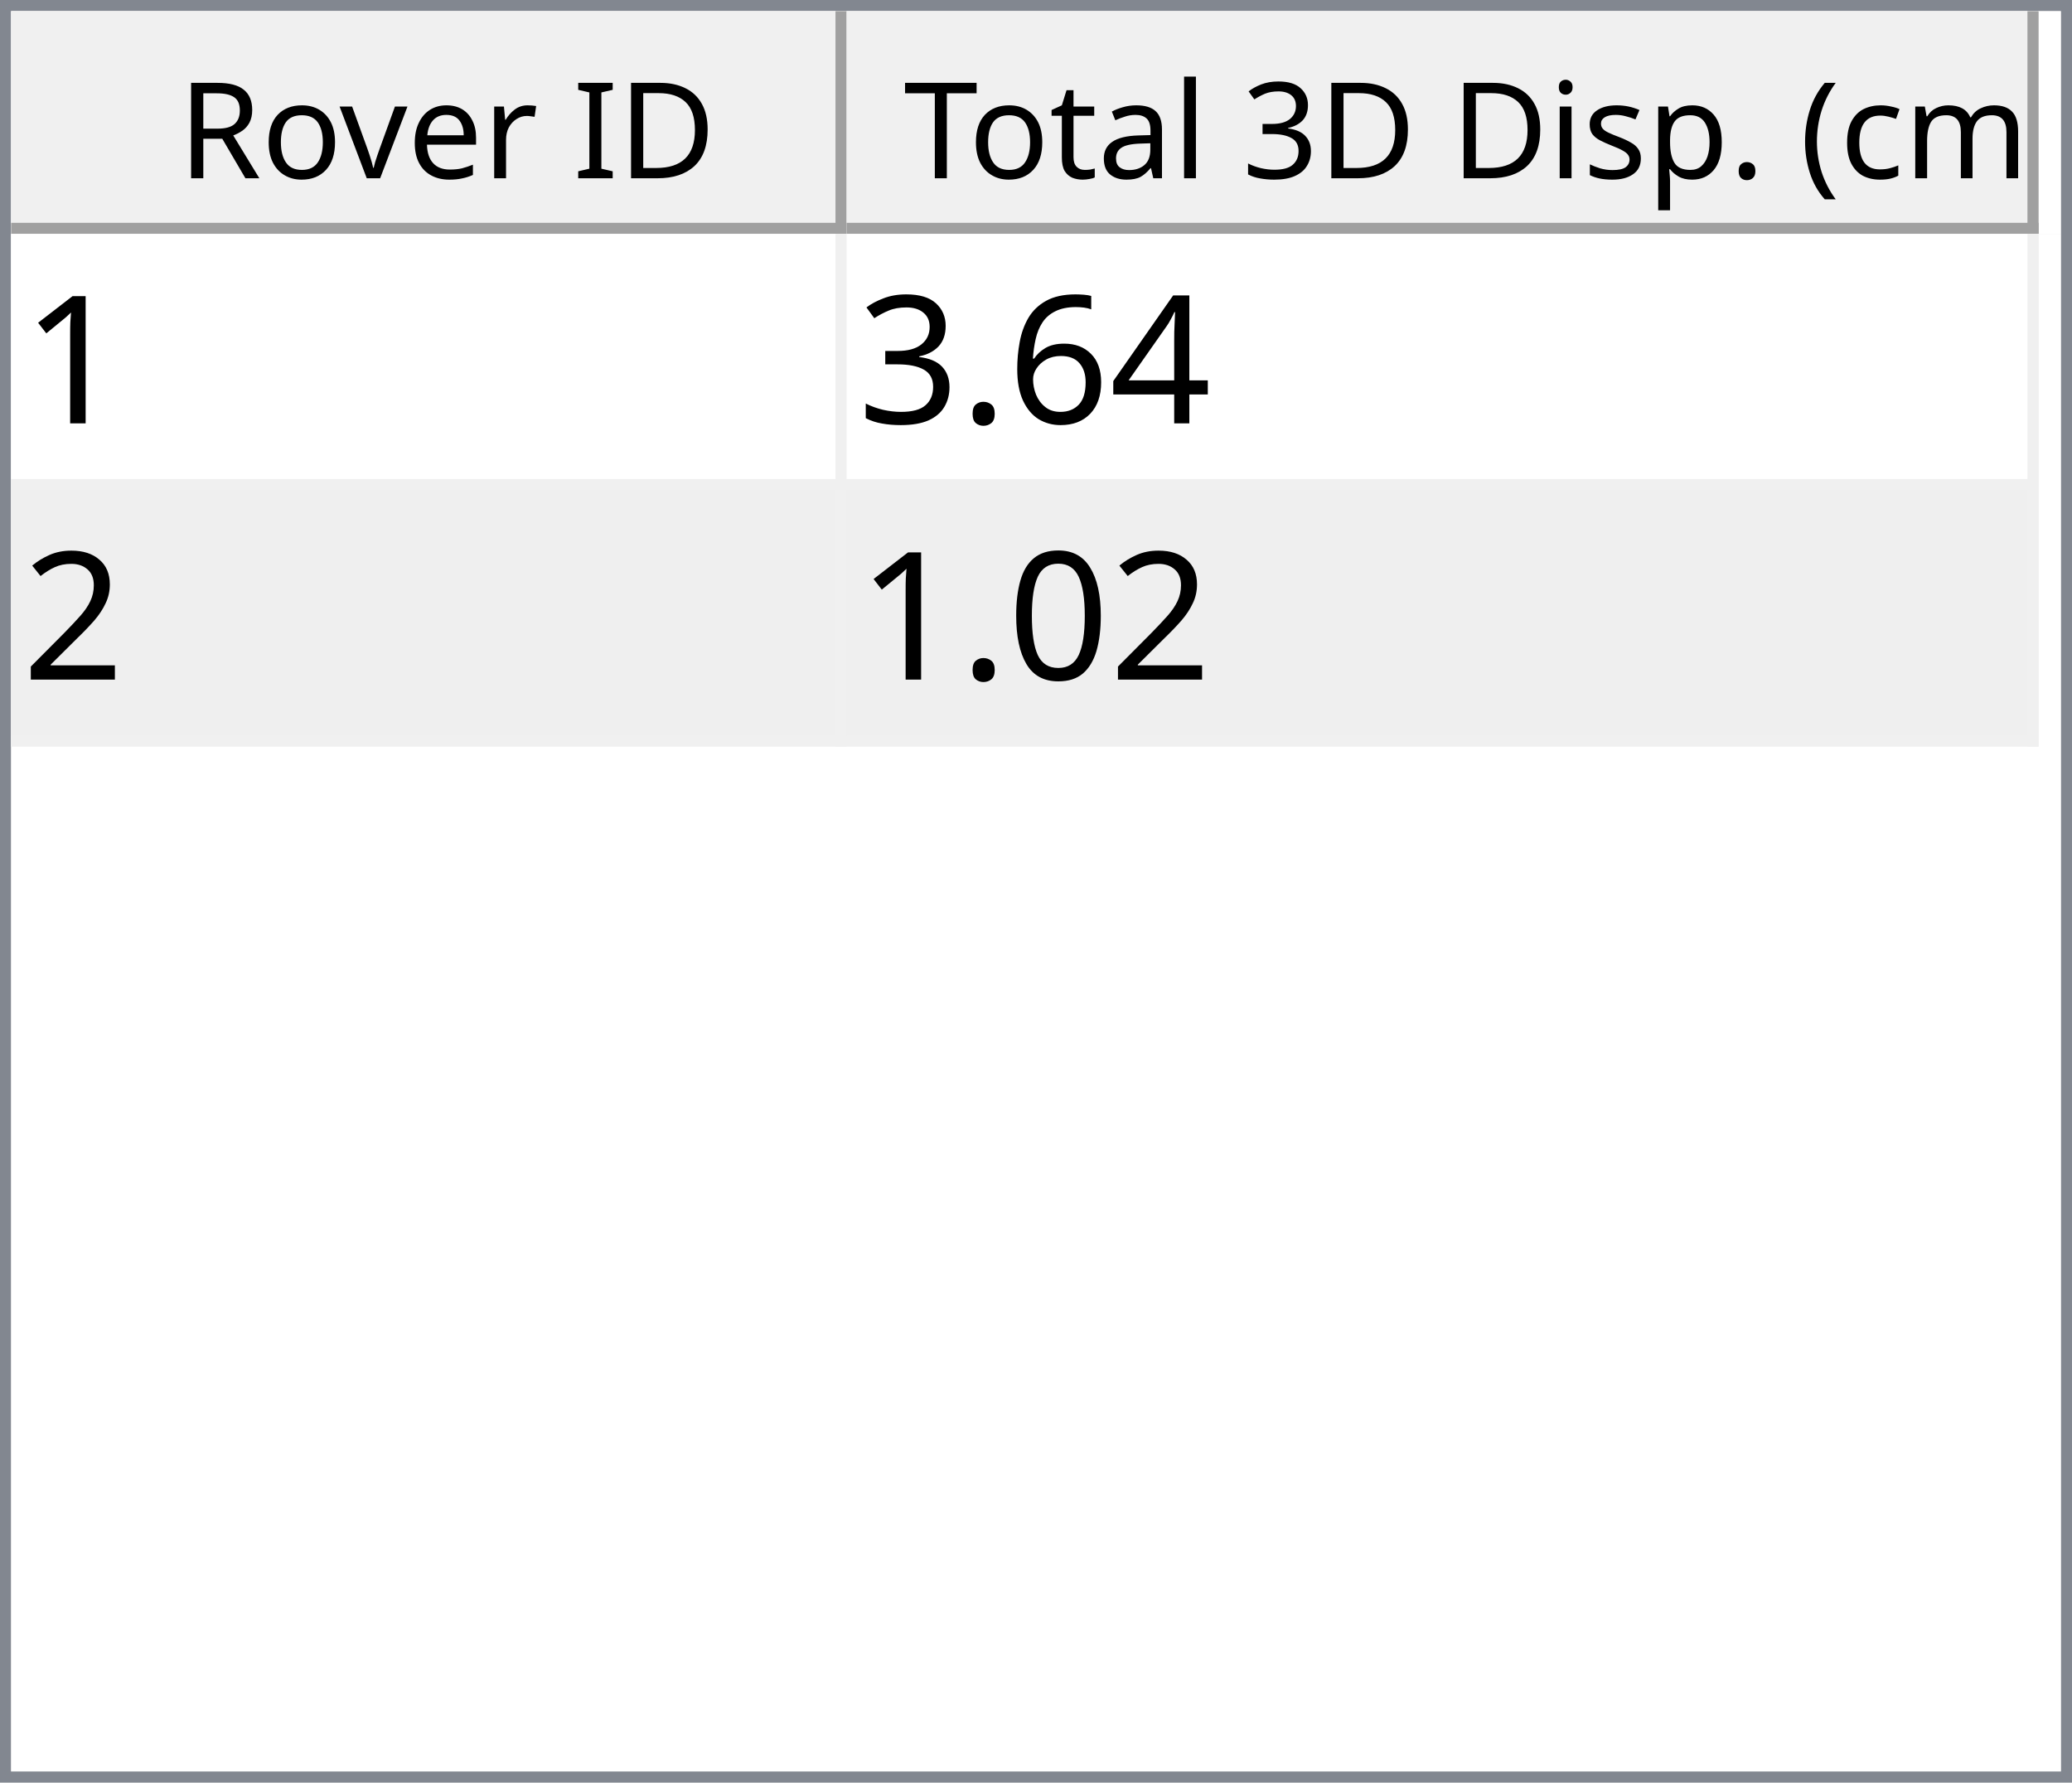
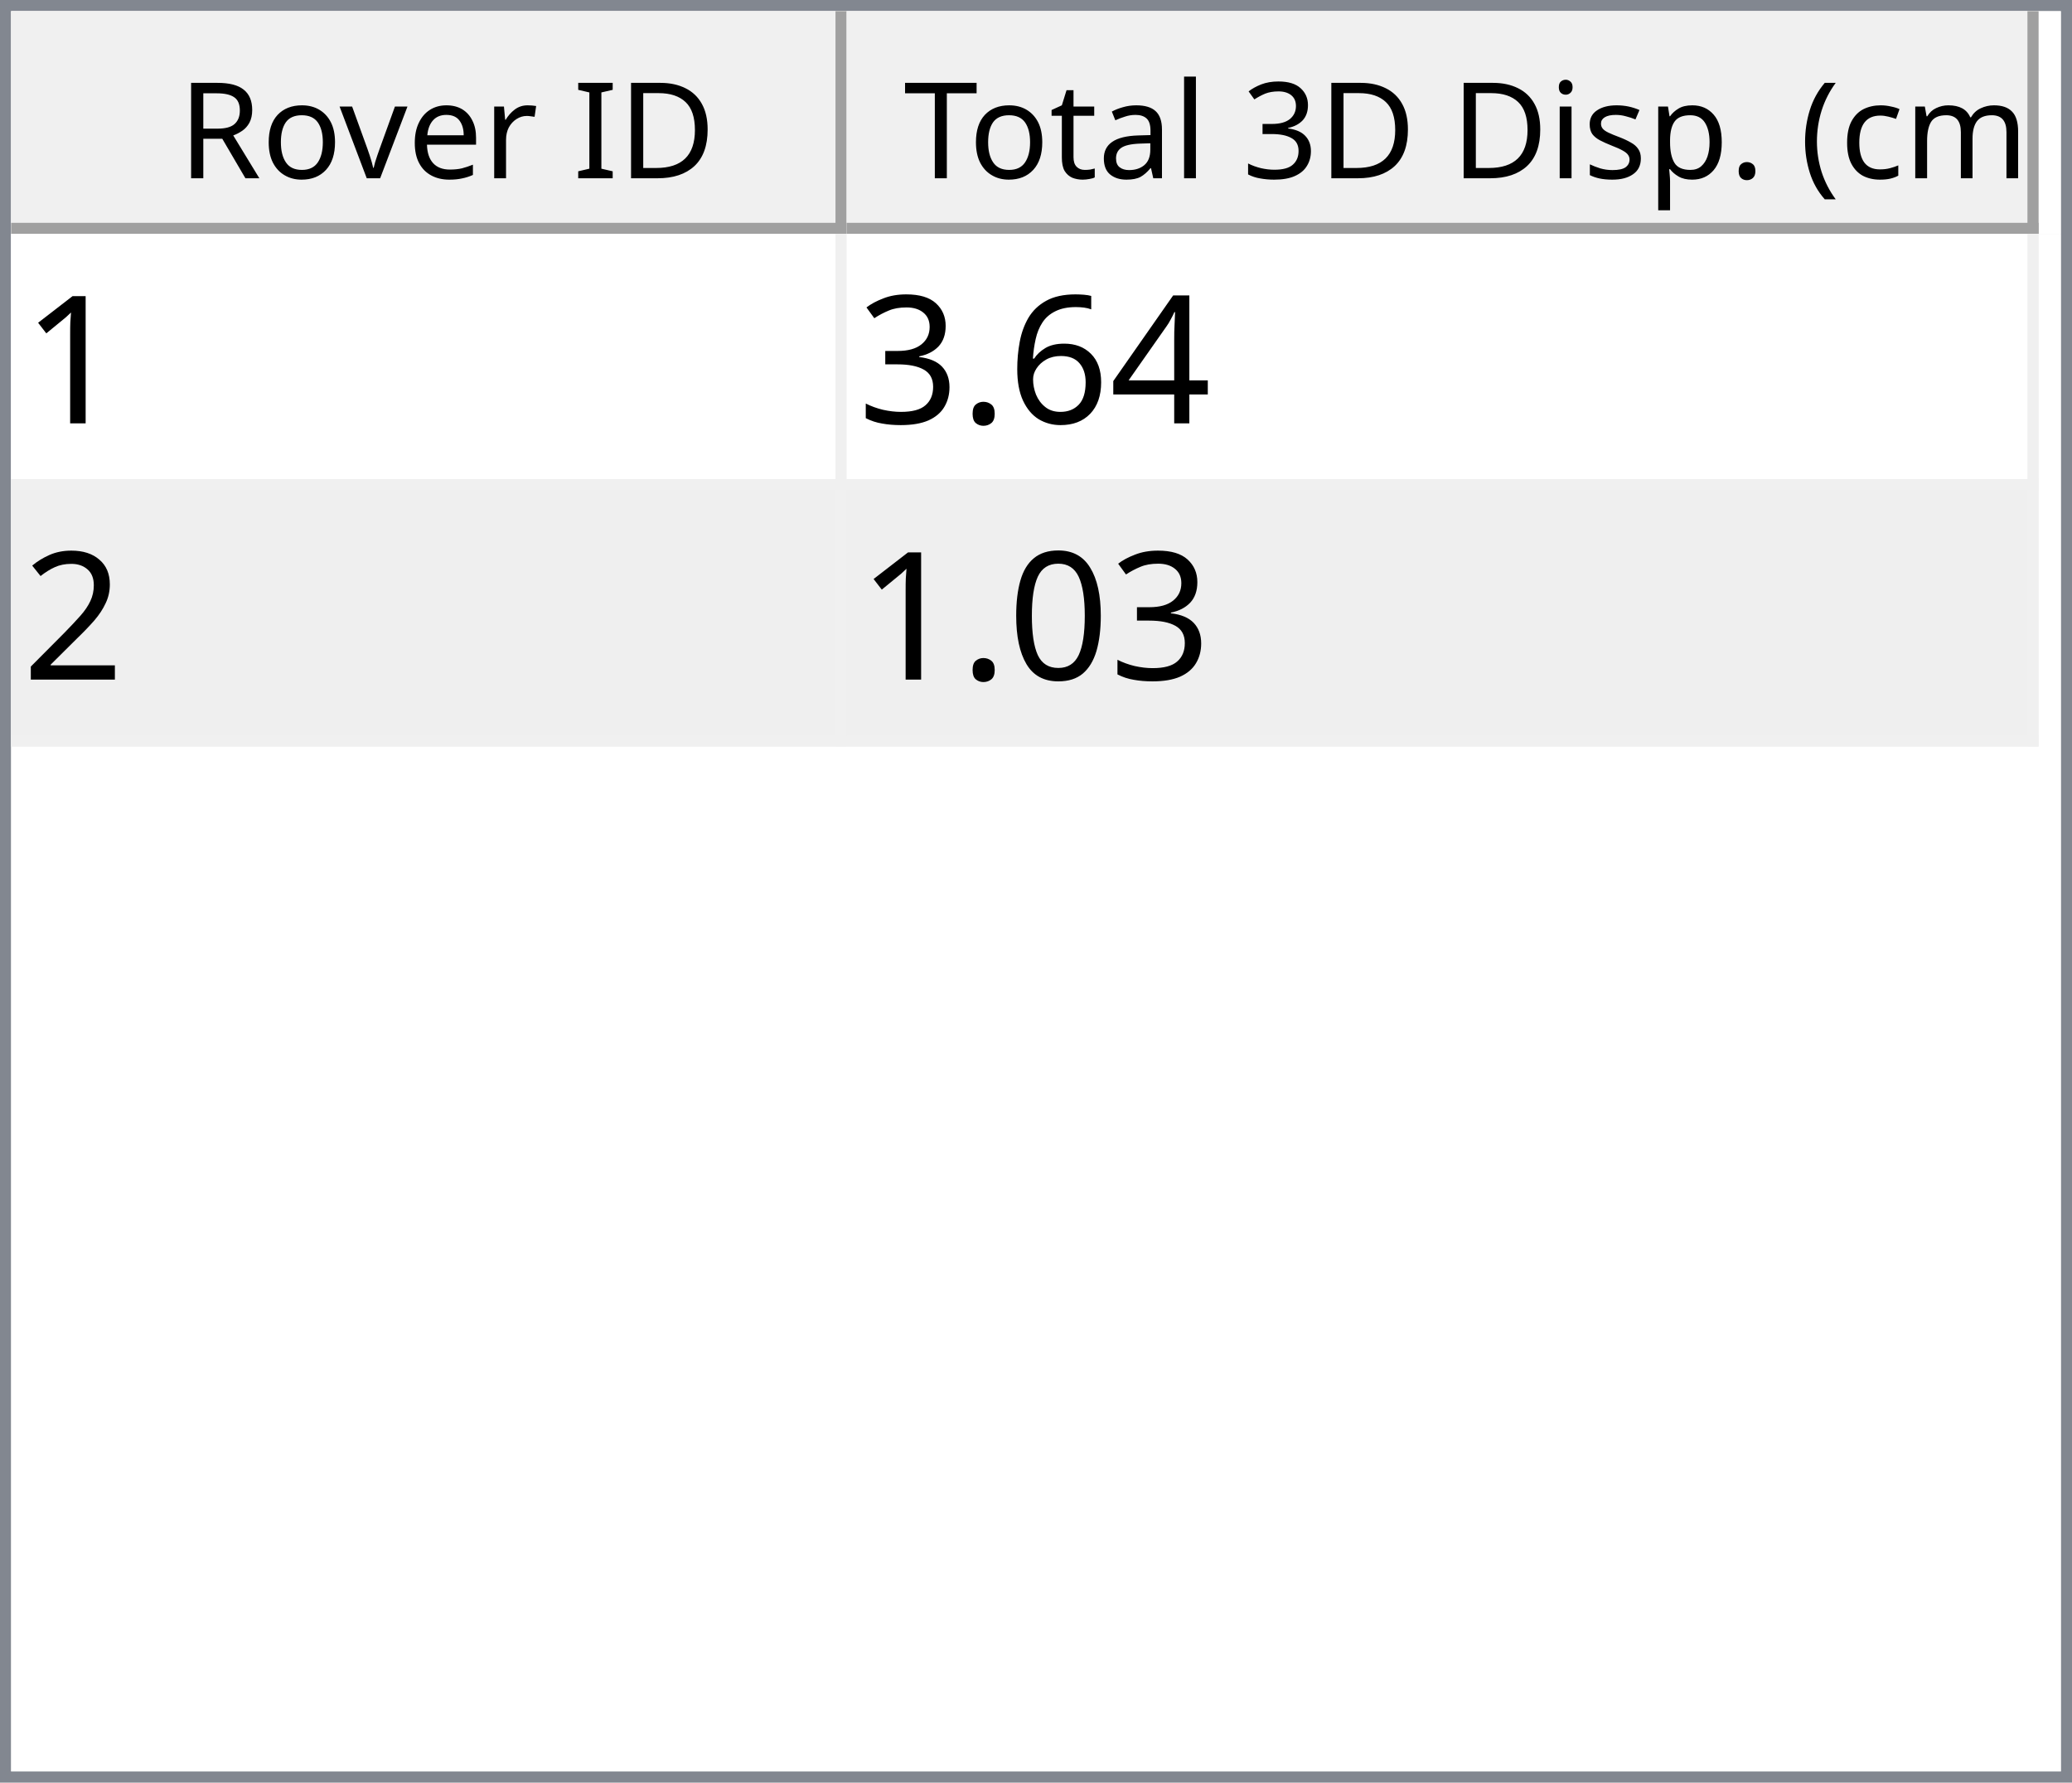
<svg xmlns="http://www.w3.org/2000/svg" style="fill-opacity:1; color-rendering:auto; color-interpolation:auto; text-rendering:auto; stroke:black; stroke-linecap:square; stroke-miterlimit:10; shape-rendering:auto; stroke-opacity:1; fill:black; stroke-dasharray:none; font-weight:normal; stroke-width:1; font-family:'Dialog'; font-style:normal; stroke-linejoin:miter; font-size:12px; stroke-dashoffset:0; image-rendering:auto;" width="186" height="160">
  <defs id="genericDefs" />
  <g>
    <defs id="defs1">
      <clipPath clipPathUnits="userSpaceOnUse" id="clipPath1">
        <path d="M0 0 L186 0 L186 160 L0 160 L0 0 Z" />
      </clipPath>
      <clipPath clipPathUnits="userSpaceOnUse" id="clipPath2">
        <path d="M0 0 L0 160 L186 160 L186 0 Z" />
      </clipPath>
      <clipPath clipPathUnits="userSpaceOnUse" id="clipPath3">
        <path d="M0 0 L0 20 L184 20 L184 0 Z" />
      </clipPath>
      <clipPath clipPathUnits="userSpaceOnUse" id="clipPath4">
        <path d="M0 0 L0 20 L75 20 L75 0 Z" />
      </clipPath>
      <clipPath clipPathUnits="userSpaceOnUse" id="clipPath5">
        <path d="M1 1 L1 19 L74 19 L74 1 Z" />
      </clipPath>
      <clipPath clipPathUnits="userSpaceOnUse" id="clipPath6">
        <path d="M0 0 L0 18 L73 18 L73 0 Z" />
      </clipPath>
      <clipPath clipPathUnits="userSpaceOnUse" id="clipPath7">
        <path d="M-0.5 -0.5 L-0.5 19.5 L74.5 19.5 L74.5 -0.5 Z" />
      </clipPath>
      <clipPath clipPathUnits="userSpaceOnUse" id="clipPath8">
        <path d="M0 0 L0 20 L107 20 L107 0 Z" />
      </clipPath>
      <clipPath clipPathUnits="userSpaceOnUse" id="clipPath9">
        <path d="M1 1 L1 19 L106 19 L106 1 Z" />
      </clipPath>
      <clipPath clipPathUnits="userSpaceOnUse" id="clipPath10">
        <path d="M0 0 L0 18 L105 18 L105 0 Z" />
      </clipPath>
      <clipPath clipPathUnits="userSpaceOnUse" id="clipPath11">
        <path d="M-0.5 -0.5 L-0.5 19.5 L106.5 19.5 L106.5 -0.5 Z" />
      </clipPath>
      <clipPath clipPathUnits="userSpaceOnUse" id="clipPath12">
        <path d="M0 0 L0 138 L184 138 L184 0 Z" />
      </clipPath>
      <clipPath clipPathUnits="userSpaceOnUse" id="clipPath13">
        <path d="M0 0 L0 46 L182 46 L182 0 Z" />
      </clipPath>
      <clipPath clipPathUnits="userSpaceOnUse" id="clipPath14">
        <path d="M-0.5 -0.5 L-0.5 45.5 L181.5 45.5 L181.5 -0.5 Z" />
      </clipPath>
      <clipPath clipPathUnits="userSpaceOnUse" id="clipPath15">
        <path d="M0 0 L0 22 L74 22 L74 0 Z" />
      </clipPath>
      <clipPath clipPathUnits="userSpaceOnUse" id="clipPath16">
        <path d="M0 0 L0 22 L106 22 L106 0 Z" />
      </clipPath>
      <font horiz-adv-x="64.551" id="font1">
        <font-face ascent="107.91" descent="25.098" units-per-em="100" style="font-style:normal; font-family:Segoe UI; font-weight:normal;" />
        <missing-glyph horiz-adv-x="64.551" d="M8.109 0 L8.109 68.266 L56.453 68.266 L56.453 0 L8.109 0 ZM15.328 7.234 L49.219 7.234 L49.219 61.031 L15.328 61.031 L15.328 7.234 Z" />
        <glyph unicode="D" horiz-adv-x="70.117" d="M9.188 0 L9.188 70.016 L28.516 70.016 Q65.531 70.016 65.531 35.891 Q65.531 19.672 55.25 9.836 Q44.969 0 27.734 0 L9.188 0 ZM17.391 62.594 L17.391 7.422 L27.828 7.422 Q41.609 7.422 49.273 14.797 Q56.938 22.172 56.938 35.688 Q56.938 62.594 28.328 62.594 L17.391 62.594 Z" />
        <glyph unicode="I" horiz-adv-x="26.611" d="M17.391 0 L9.188 0 L9.188 70.016 L17.391 70.016 L17.391 0 Z" />
        <glyph unicode=" " horiz-adv-x="27.393" d="" />
        <glyph unicode="r" horiz-adv-x="34.766" d="M34.188 41.891 Q32.078 43.5 28.125 43.5 Q23 43.5 19.555 38.672 Q16.109 33.844 16.109 25.484 L16.109 0 L8.109 0 L8.109 50 L16.109 50 L16.109 39.703 L16.312 39.703 Q18.016 44.969 21.531 47.922 Q25.047 50.875 29.391 50.875 Q32.516 50.875 34.188 50.203 L34.188 41.891 Z" />
        <glyph unicode="e" horiz-adv-x="52.295" d="M48.297 23 L12.984 23 Q13.188 14.656 17.484 10.109 Q21.781 5.562 29.297 5.562 Q37.75 5.562 44.828 11.141 L44.828 3.609 Q38.234 -1.172 27.391 -1.172 Q16.797 -1.172 10.742 5.641 Q4.688 12.453 4.688 24.812 Q4.688 36.469 11.305 43.82 Q17.922 51.172 27.734 51.172 Q37.547 51.172 42.922 44.828 Q48.297 38.484 48.297 27.203 L48.297 23 ZM40.094 29.781 Q40.047 36.719 36.75 40.578 Q33.453 44.438 27.594 44.438 Q21.922 44.438 17.969 40.383 Q14.016 36.328 13.094 29.781 L40.094 29.781 Z" />
        <glyph unicode="v" horiz-adv-x="47.9" d="M47.406 50 L27.484 0 L19.625 0 L0.688 50 L9.469 50 L22.172 13.672 Q23.578 9.672 23.922 6.688 L24.125 6.688 Q24.609 10.453 25.688 13.484 L38.969 50 L47.406 50 Z" />
        <glyph unicode="o" horiz-adv-x="58.594" d="M29 -1.172 Q17.922 -1.172 11.305 5.836 Q4.688 12.844 4.688 24.422 Q4.688 37.016 11.57 44.094 Q18.453 51.172 30.172 51.172 Q41.359 51.172 47.633 44.289 Q53.906 37.406 53.906 25.203 Q53.906 13.234 47.141 6.031 Q40.375 -1.172 29 -1.172 ZM29.594 44.438 Q21.875 44.438 17.383 39.188 Q12.891 33.938 12.891 24.703 Q12.891 15.828 17.43 10.695 Q21.969 5.562 29.594 5.562 Q37.359 5.562 41.531 10.594 Q45.703 15.625 45.703 24.906 Q45.703 34.281 41.531 39.359 Q37.359 44.438 29.594 44.438 Z" />
        <glyph unicode="R" horiz-adv-x="59.814" d="M59.375 0 L49.609 0 L37.891 19.625 Q36.281 22.359 34.766 24.289 Q33.25 26.219 31.664 27.438 Q30.078 28.656 28.25 29.219 Q26.422 29.781 24.125 29.781 L17.391 29.781 L17.391 0 L9.188 0 L9.188 70.016 L30.078 70.016 Q34.672 70.016 38.555 68.867 Q42.438 67.719 45.289 65.375 Q48.141 63.031 49.758 59.547 Q51.375 56.062 51.375 51.375 Q51.375 47.703 50.273 44.656 Q49.172 41.609 47.148 39.211 Q45.125 36.812 42.266 35.133 Q39.406 33.453 35.844 32.516 L35.844 32.328 Q37.594 31.547 38.891 30.547 Q40.188 29.547 41.359 28.18 Q42.531 26.812 43.68 25.078 Q44.828 23.344 46.234 21.047 L59.375 0 ZM17.391 62.594 L17.391 37.203 L28.516 37.203 Q31.594 37.203 34.203 38.133 Q36.812 39.062 38.719 40.797 Q40.625 42.531 41.703 45.047 Q42.781 47.562 42.781 50.688 Q42.781 56.297 39.141 59.445 Q35.5 62.594 28.609 62.594 L17.391 62.594 Z" />
        <glyph unicode=")" horiz-adv-x="30.176" d="M8.297 -15.922 L1.172 -15.922 Q16.406 2.344 16.406 26.812 Q16.406 51.469 1.078 70.016 L8.297 70.016 Q23.531 52.156 23.531 26.703 Q23.531 1.375 8.297 -15.922 Z" />
        <glyph unicode="m" horiz-adv-x="86.133" d="M79.109 0 L71.094 0 L71.094 28.719 Q71.094 37.016 68.531 40.727 Q65.969 44.438 59.906 44.438 Q54.781 44.438 51.195 39.75 Q47.609 35.062 47.609 28.516 L47.609 0 L39.594 0 L39.594 29.688 Q39.594 44.438 28.219 44.438 Q22.953 44.438 19.531 40.016 Q16.109 35.594 16.109 28.516 L16.109 0 L8.109 0 L8.109 50 L16.109 50 L16.109 42.094 L16.312 42.094 Q21.625 51.172 31.844 51.172 Q36.969 51.172 40.773 48.312 Q44.578 45.453 46 40.828 Q51.562 51.172 62.594 51.172 Q79.109 51.172 79.109 30.812 L79.109 0 Z" />
        <glyph unicode="c" horiz-adv-x="46.191" d="M42.188 2.297 Q36.422 -1.172 28.516 -1.172 Q17.828 -1.172 11.258 5.789 Q4.688 12.75 4.688 23.828 Q4.688 36.188 11.766 43.68 Q18.844 51.172 30.672 51.172 Q37.25 51.172 42.281 48.734 L42.281 40.531 Q36.719 44.438 30.375 44.438 Q22.703 44.438 17.797 38.945 Q12.891 33.453 12.891 24.516 Q12.891 15.719 17.508 10.641 Q22.125 5.562 29.891 5.562 Q36.422 5.562 42.188 9.906 L42.188 2.297 Z" />
        <glyph unicode="(" horiz-adv-x="30.176" d="M29.109 -15.922 L21.969 -15.922 Q6.844 1.375 6.844 26.703 Q6.844 52.156 21.969 70.016 L29.203 70.016 Q13.875 51.469 13.875 26.812 Q13.875 2.344 29.109 -15.922 Z" />
        <glyph unicode="." horiz-adv-x="21.68" d="M10.891 -1.078 Q8.641 -1.078 7.055 0.539 Q5.469 2.156 5.469 4.391 Q5.469 6.641 7.055 8.273 Q8.641 9.906 10.891 9.906 Q13.188 9.906 14.797 8.273 Q16.406 6.641 16.406 4.391 Q16.406 2.156 14.797 0.539 Q13.188 -1.078 10.891 -1.078 Z" />
        <glyph unicode="p" horiz-adv-x="58.789" d="M16.312 7.234 L16.109 7.234 L16.109 -23 L8.109 -23 L8.109 50 L16.109 50 L16.109 41.219 L16.312 41.219 Q22.219 51.172 33.594 51.172 Q43.266 51.172 48.688 44.461 Q54.109 37.75 54.109 26.469 Q54.109 13.922 48 6.375 Q41.891 -1.172 31.297 -1.172 Q21.578 -1.172 16.312 7.234 ZM16.109 27.391 L16.109 20.406 Q16.109 14.203 20.141 9.883 Q24.172 5.562 30.375 5.562 Q37.641 5.562 41.773 11.133 Q45.906 16.703 45.906 26.609 Q45.906 34.969 42.047 39.703 Q38.188 44.438 31.594 44.438 Q24.609 44.438 20.359 39.578 Q16.109 34.719 16.109 27.391 Z" />
        <glyph unicode="s" horiz-adv-x="42.432" d="M5.078 1.812 L5.078 10.406 Q11.625 5.562 19.484 5.562 Q30.031 5.562 30.031 12.594 Q30.031 14.594 29.125 15.992 Q28.219 17.391 26.68 18.461 Q25.141 19.531 23.07 20.383 Q21 21.234 18.609 22.172 Q15.281 23.484 12.766 24.828 Q10.25 26.172 8.57 27.859 Q6.891 29.547 6.031 31.695 Q5.172 33.844 5.172 36.719 Q5.172 40.234 6.789 42.945 Q8.406 45.656 11.086 47.484 Q13.766 49.312 17.211 50.242 Q20.656 51.172 24.312 51.172 Q30.812 51.172 35.938 48.922 L35.938 40.828 Q30.422 44.438 23.25 44.438 Q21 44.438 19.195 43.922 Q17.391 43.406 16.094 42.477 Q14.797 41.547 14.086 40.258 Q13.375 38.969 13.375 37.406 Q13.375 35.453 14.086 34.133 Q14.797 32.812 16.164 31.789 Q17.531 30.766 19.484 29.938 Q21.438 29.109 23.922 28.125 Q27.25 26.859 29.883 25.516 Q32.516 24.172 34.375 22.484 Q36.234 20.797 37.234 18.602 Q38.234 16.406 38.234 13.375 Q38.234 9.672 36.602 6.938 Q34.969 4.203 32.234 2.398 Q29.5 0.594 25.93 -0.289 Q22.359 -1.172 18.453 -1.172 Q10.75 -1.172 5.078 1.812 Z" />
        <glyph unicode="i" horiz-adv-x="24.219" d="M12.203 62.703 Q10.062 62.703 8.547 64.164 Q7.031 65.625 7.031 67.875 Q7.031 70.125 8.547 71.609 Q10.062 73.094 12.203 73.094 Q14.406 73.094 15.945 71.609 Q17.484 70.125 17.484 67.875 Q17.484 65.719 15.945 64.211 Q14.406 62.703 12.203 62.703 ZM16.109 0 L8.109 0 L8.109 50 L16.109 50 L16.109 0 Z" />
        <glyph unicode="3" horiz-adv-x="53.906" d="M46.531 19.828 Q46.531 15.094 44.75 11.211 Q42.969 7.328 39.719 4.57 Q36.469 1.812 31.93 0.297 Q27.391 -1.219 21.922 -1.219 Q11.922 -1.219 6 2.594 L6 11.188 Q13.094 5.609 22.219 5.609 Q25.875 5.609 28.828 6.539 Q31.781 7.469 33.906 9.227 Q36.031 10.984 37.18 13.477 Q38.328 15.969 38.328 19.094 Q38.328 32.812 18.797 32.812 L12.984 32.812 L12.984 39.594 L18.5 39.594 Q35.797 39.594 35.797 52.484 Q35.797 64.406 22.609 64.406 Q15.188 64.406 8.688 59.422 L8.688 67.188 Q15.375 71.188 24.609 71.188 Q29 71.188 32.57 69.969 Q36.141 68.75 38.68 66.555 Q41.219 64.359 42.609 61.281 Q44 58.203 44 54.5 Q44 40.672 30.031 36.719 L30.031 36.531 Q33.594 36.141 36.625 34.797 Q39.656 33.453 41.852 31.305 Q44.047 29.156 45.289 26.25 Q46.531 23.344 46.531 19.828 Z" />
        <glyph unicode="l" horiz-adv-x="24.219" d="M16.109 0 L8.109 0 L8.109 74.031 L16.109 74.031 L16.109 0 Z" />
        <glyph unicode="a" horiz-adv-x="50.879" d="M43.891 0 L35.891 0 L35.891 7.812 L35.688 7.812 Q30.469 -1.172 20.312 -1.172 Q12.844 -1.172 8.617 2.781 Q4.391 6.734 4.391 13.281 Q4.391 27.297 20.906 29.594 L35.891 31.688 Q35.891 44.438 25.594 44.438 Q16.547 44.438 9.281 38.281 L9.281 46.484 Q16.656 51.172 26.266 51.172 Q43.891 51.172 43.891 32.516 L43.891 0 ZM35.891 25.297 L23.828 23.641 Q18.266 22.859 15.43 20.875 Q12.594 18.891 12.594 13.875 Q12.594 10.203 15.211 7.883 Q17.828 5.562 22.172 5.562 Q28.125 5.562 32.008 9.742 Q35.891 13.922 35.891 20.312 L35.891 25.297 Z" />
        <glyph unicode="t" horiz-adv-x="33.887" d="M31.297 0.484 Q28.469 -1.078 23.828 -1.078 Q10.688 -1.078 10.688 13.578 L10.688 43.172 L2.094 43.172 L2.094 50 L10.688 50 L10.688 62.203 L18.703 64.797 L18.703 50 L31.297 50 L31.297 43.172 L18.703 43.172 L18.703 14.984 Q18.703 9.969 20.414 7.82 Q22.125 5.672 26.078 5.672 Q29.109 5.672 31.297 7.328 L31.297 0.484 Z" />
        <glyph unicode="T" horiz-adv-x="52.393" d="M50.594 62.594 L30.375 62.594 L30.375 0 L22.172 0 L22.172 62.594 L2 62.594 L2 70.016 L50.594 70.016 L50.594 62.594 Z" />
      </font>
      <font horiz-adv-x="75.0" id="font2">
        <font-face ascent="100.537" descent="21.973" units-per-em="100" style="font-style:normal; font-family:sans-serif; font-weight:normal;" />
        <missing-glyph horiz-adv-x="75.0" d="M12.5 0 L12.5 62.5 L62.5 62.5 L62.5 0 L12.5 0 ZM14.062 1.562 L60.938 1.562 L60.938 60.938 L14.062 60.938 L14.062 1.562 Z" />
        <glyph unicode="1" horiz-adv-x="55.615" d="M37.25 0 L28.469 0 L28.469 56 Q25.297 52.984 20.141 49.953 Q14.984 46.922 10.891 45.406 L10.891 53.906 Q18.266 57.375 23.781 62.305 Q29.297 67.234 31.594 71.875 L37.25 71.875 L37.25 0 Z" />
        <glyph unicode="4" horiz-adv-x="55.615" d="M32.328 0 L32.328 17.141 L1.266 17.141 L1.266 25.203 L33.938 71.578 L41.109 71.578 L41.109 25.203 L50.781 25.203 L50.781 17.141 L41.109 17.141 L41.109 0 L32.328 0 ZM32.328 25.203 L32.328 57.469 L9.906 25.203 L32.328 25.203 Z" />
        <glyph unicode="6" horiz-adv-x="55.615" d="M49.75 54.047 L41.016 53.375 Q39.844 58.547 37.703 60.891 Q34.125 64.656 28.906 64.656 Q24.703 64.656 21.531 62.312 Q17.391 59.281 14.992 53.469 Q12.594 47.656 12.5 36.922 Q15.672 41.75 20.266 44.094 Q24.859 46.438 29.891 46.438 Q38.672 46.438 44.852 39.969 Q51.031 33.5 51.031 23.25 Q51.031 16.5 48.125 10.719 Q45.219 4.938 40.141 1.859 Q35.062 -1.219 28.609 -1.219 Q17.625 -1.219 10.695 6.859 Q3.766 14.938 3.766 33.5 Q3.766 54.25 11.422 63.672 Q18.109 71.875 29.438 71.875 Q37.891 71.875 43.289 67.141 Q48.688 62.406 49.75 54.047 ZM13.875 23.188 Q13.875 18.656 15.797 14.508 Q17.719 10.359 21.188 8.18 Q24.656 6 28.469 6 Q34.031 6 38.039 10.492 Q42.047 14.984 42.047 22.703 Q42.047 30.125 38.086 34.398 Q34.125 38.672 28.125 38.672 Q22.172 38.672 18.023 34.398 Q13.875 30.125 13.875 23.188 Z" />
        <glyph unicode="." horiz-adv-x="27.783" d="M9.078 0 L9.078 10.016 L19.094 10.016 L19.094 0 L9.078 0 Z" />
        <glyph unicode="3" horiz-adv-x="55.615" d="M4.203 18.891 L12.984 20.062 Q14.5 12.594 18.141 9.297 Q21.781 6 27 6 Q33.203 6 37.477 10.297 Q41.75 14.594 41.75 20.953 Q41.75 27 37.797 30.93 Q33.844 34.859 27.734 34.859 Q25.25 34.859 21.531 33.891 L22.516 41.609 Q23.391 41.5 23.922 41.5 Q29.547 41.5 34.039 44.43 Q38.531 47.359 38.531 53.469 Q38.531 58.297 35.258 61.477 Q31.984 64.656 26.812 64.656 Q21.688 64.656 18.266 61.43 Q14.844 58.203 13.875 51.766 L5.078 53.328 Q6.688 62.156 12.398 67.016 Q18.109 71.875 26.609 71.875 Q32.469 71.875 37.398 69.359 Q42.328 66.844 44.945 62.5 Q47.562 58.156 47.562 53.266 Q47.562 48.641 45.07 44.828 Q42.578 41.016 37.703 38.766 Q44.047 37.312 47.562 32.695 Q51.078 28.078 51.078 21.141 Q51.078 11.766 44.242 5.25 Q37.406 -1.266 26.953 -1.266 Q17.531 -1.266 11.305 4.352 Q5.078 9.969 4.203 18.891 Z" />
        <glyph unicode="2" horiz-adv-x="55.615" d="M50.344 8.453 L50.344 0 L3.031 0 Q2.938 3.172 4.047 6.109 Q5.859 10.938 9.836 15.625 Q13.812 20.312 21.344 26.469 Q33.016 36.031 37.117 41.625 Q41.219 47.219 41.219 52.203 Q41.219 57.422 37.477 61.008 Q33.734 64.594 27.734 64.594 Q21.391 64.594 17.578 60.789 Q13.766 56.984 13.719 50.25 L4.688 51.172 Q5.609 61.281 11.664 66.578 Q17.719 71.875 27.938 71.875 Q38.234 71.875 44.242 66.164 Q50.25 60.453 50.25 52 Q50.25 47.703 48.492 43.555 Q46.734 39.406 42.656 34.812 Q38.578 30.219 29.109 22.219 Q21.188 15.578 18.945 13.211 Q16.703 10.844 15.234 8.453 L50.344 8.453 Z" />
        <glyph unicode="0" horiz-adv-x="55.615" d="M4.156 35.297 Q4.156 48 6.766 55.742 Q9.375 63.484 14.523 67.68 Q19.672 71.875 27.484 71.875 Q33.25 71.875 37.594 69.555 Q41.938 67.234 44.773 62.867 Q47.609 58.5 49.219 52.227 Q50.828 45.953 50.828 35.297 Q50.828 22.703 48.242 14.969 Q45.656 7.234 40.508 3.008 Q35.359 -1.219 27.484 -1.219 Q17.141 -1.219 11.234 6.203 Q4.156 15.141 4.156 35.297 ZM13.188 35.297 Q13.188 17.672 17.312 11.836 Q21.438 6 27.484 6 Q33.547 6 37.672 11.859 Q41.797 17.719 41.797 35.297 Q41.797 52.984 37.672 58.789 Q33.547 64.594 27.391 64.594 Q21.344 64.594 17.719 59.469 Q13.188 52.938 13.188 35.297 Z" />
      </font>
    </defs>
    <g style="fill:white; stroke:white;">
      <rect x="0" y="0" width="186" style="clip-path:url(#clipPath1); stroke:none;" height="160" />
    </g>
    <g style="fill:white; text-rendering:optimizeSpeed; color-rendering:optimizeSpeed; image-rendering:optimizeSpeed; shape-rendering:crispEdges; stroke:white; color-interpolation:sRGB;">
      <rect x="0" width="186" height="160" y="0" style="stroke:none;" />
      <path style="stroke:none;" d="M0 160 L186 160 L186 0 L0 0 Z" />
    </g>
    <g style="fill:rgb(240,240,240); font-family:'Segoe UI'; stroke:rgb(240,240,240);">
      <rect x="0" y="0" width="186" style="clip-path:url(#clipPath2); stroke:none;" height="160" />
    </g>
    <g style="fill:rgb(130,135,144); font-family:'Segoe UI'; stroke:rgb(130,135,144);">
      <path d="M0 0 L186 0 L186 160 L0 160 L0 0 ZM1 1 L185 1 L185 159 L1 159 L1 1 Z" style="fill-rule:evenodd; clip-path:url(#clipPath2); stroke:none;" />
    </g>
    <g style="fill:white; font-family:'Segoe UI'; stroke:white;" transform="translate(1,1)">
      <rect x="0" y="0" width="184" style="clip-path:url(#clipPath3); stroke:none;" height="20" />
    </g>
    <g style="fill:rgb(240,240,240); font-family:'Segoe UI'; stroke:rgb(240,240,240);" transform="translate(1,1)">
      <rect x="0" y="0" width="75" style="clip-path:url(#clipPath4); stroke:none;" height="20" />
    </g>
    <g style="font-family:'Segoe UI';" transform="translate(2,2)">
      <text x="14" xml:space="preserve" y="14" style="clip-path:url(#clipPath6); stroke:none;">Rover ID</text>
    </g>
    <g style="fill:rgb(160,160,160); font-family:'Segoe UI'; stroke:rgb(160,160,160); stroke-linejoin:bevel;" transform="translate(1.5,1.5)">
      <line x1="74" x2="74" y1="0" style="fill:none; clip-path:url(#clipPath7);" y2="19" />
    </g>
    <g style="fill:rgb(160,160,160); font-family:'Segoe UI'; stroke:rgb(160,160,160); stroke-linejoin:bevel;" transform="matrix(1,0,0,1,1,1) translate(0.5,0.5)">
      <line x1="0" x2="74" y1="19" style="fill:none; clip-path:url(#clipPath7);" y2="19" />
    </g>
    <g style="fill:rgb(240,240,240); font-family:'Segoe UI'; stroke:rgb(240,240,240);" transform="translate(76,1)">
      <rect x="0" y="0" width="107" style="clip-path:url(#clipPath8); stroke:none;" height="20" />
    </g>
    <g style="font-family:'Segoe UI';" transform="translate(77,2)">
      <text x="1" xml:space="preserve" y="14" style="clip-path:url(#clipPath10); stroke:none;"> Total 3D Disp. (cm)</text>
    </g>
    <g style="fill:rgb(160,160,160); font-family:'Segoe UI'; stroke:rgb(160,160,160); stroke-linejoin:bevel;" transform="translate(76.5,1.5)">
      <line x1="106" x2="106" y1="0" style="fill:none; clip-path:url(#clipPath11);" y2="19" />
    </g>
    <g style="fill:rgb(160,160,160); font-family:'Segoe UI'; stroke:rgb(160,160,160); stroke-linejoin:bevel;" transform="matrix(1,0,0,1,76,1) translate(0.5,0.5)">
      <line x1="0" x2="106" y1="19" style="fill:none; clip-path:url(#clipPath11);" y2="19" />
    </g>
    <g style="fill:white; font-family:'Segoe UI'; stroke:white;" transform="translate(1,21)">
      <rect x="0" y="0" width="184" style="clip-path:url(#clipPath12); stroke:none;" height="138" />
    </g>
    <g style="fill:rgb(240,240,240); font-size:16px; font-family:sans-serif; stroke:rgb(240,240,240);" transform="translate(1,21)">
      <rect x="0" y="0" width="182" style="clip-path:url(#clipPath13); stroke:none;" height="46" />
      <line transform="translate(0.5,0.5)" x1="0" x2="181" y1="22" style="clip-path:url(#clipPath14); fill:none; stroke-linejoin:bevel;" y2="22" />
    </g>
    <g transform="matrix(1,0,0,1,1,21) translate(0.5,0.5)" style="fill:rgb(240,240,240); font-size:16px; font-family:sans-serif; stroke:rgb(240,240,240); stroke-linejoin:bevel;">
      <line x1="0" x2="181" y1="45" style="fill:none; clip-path:url(#clipPath14);" y2="45" />
    </g>
    <g transform="matrix(1,0,0,1,1,21) translate(0.5,0.5)" style="fill:rgb(240,240,240); font-size:16px; font-family:sans-serif; stroke:rgb(240,240,240); stroke-linejoin:bevel;">
      <line x1="74" x2="74" y1="0" style="fill:none; clip-path:url(#clipPath14);" y2="45" />
    </g>
    <g transform="matrix(1,0,0,1,1,21) translate(0.5,0.5)" style="fill:rgb(240,240,240); font-size:16px; font-family:sans-serif; stroke:rgb(240,240,240); stroke-linejoin:bevel;">
      <line x1="181" x2="181" y1="0" style="fill:none; clip-path:url(#clipPath14);" y2="45" />
    </g>
    <g style="fill:white; font-size:16px; font-family:sans-serif; stroke:white;" transform="matrix(1,0,0,1,1,21)">
      <rect x="0" y="0" width="74" style="clip-path:url(#clipPath15); stroke:none;" height="22" />
      <text x="1" y="17" style="fill:black; clip-path:url(#clipPath15); stroke:none;" xml:space="preserve">1</text>
    </g>
    <g style="fill:white; font-size:16px; font-family:sans-serif; stroke:white;" transform="matrix(1,0,0,1,1,21) translate(75,0)">
      <rect x="0" y="0" width="106" style="clip-path:url(#clipPath16); stroke:none;" height="22" />
      <text x="1" y="17" style="fill:black; clip-path:url(#clipPath16); stroke:none;" xml:space="preserve">3.64</text>
    </g>
    <g style="fill:rgb(239,239,239); font-size:16px; font-family:sans-serif; stroke:rgb(239,239,239);" transform="matrix(1,0,0,1,1,21) translate(0,23)">
      <rect x="0" y="0" width="74" style="clip-path:url(#clipPath15); stroke:none;" height="22" />
      <text x="1" y="17" style="fill:black; clip-path:url(#clipPath15); stroke:none;" xml:space="preserve">2</text>
    </g>
    <g style="fill:rgb(239,239,239); font-size:16px; font-family:sans-serif; stroke:rgb(239,239,239);" transform="matrix(1,0,0,1,1,21) translate(75,23)">
      <rect x="0" y="0" width="106" style="clip-path:url(#clipPath16); stroke:none;" height="22" />
-       <text x="1" y="17" style="fill:black; clip-path:url(#clipPath16); stroke:none;" xml:space="preserve">1.02</text>
+       <text x="1" y="17" style="fill:black; clip-path:url(#clipPath16); stroke:none;" xml:space="preserve">1.03</text>
    </g>
  </g>
</svg>
